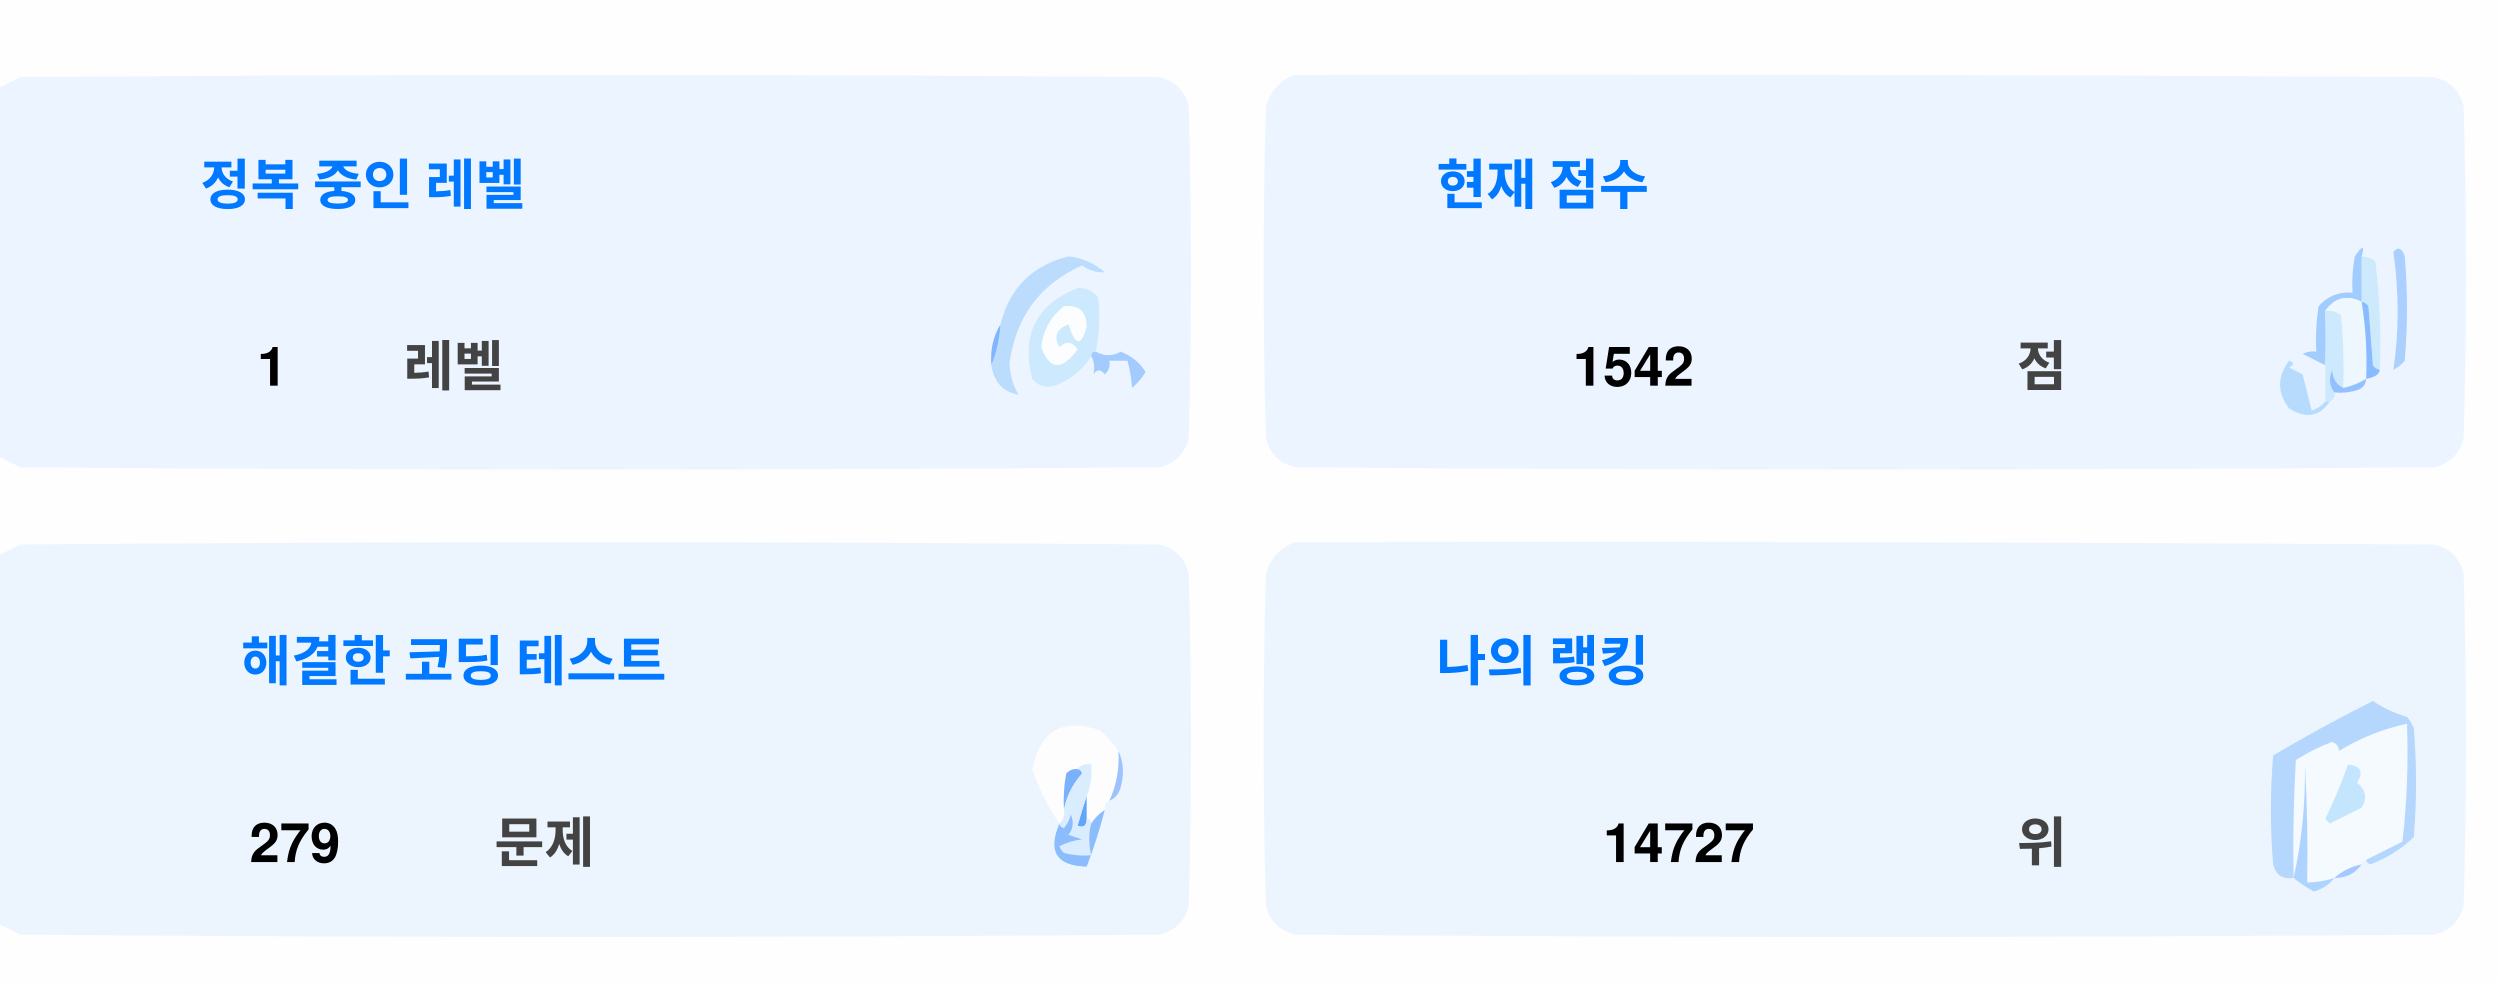
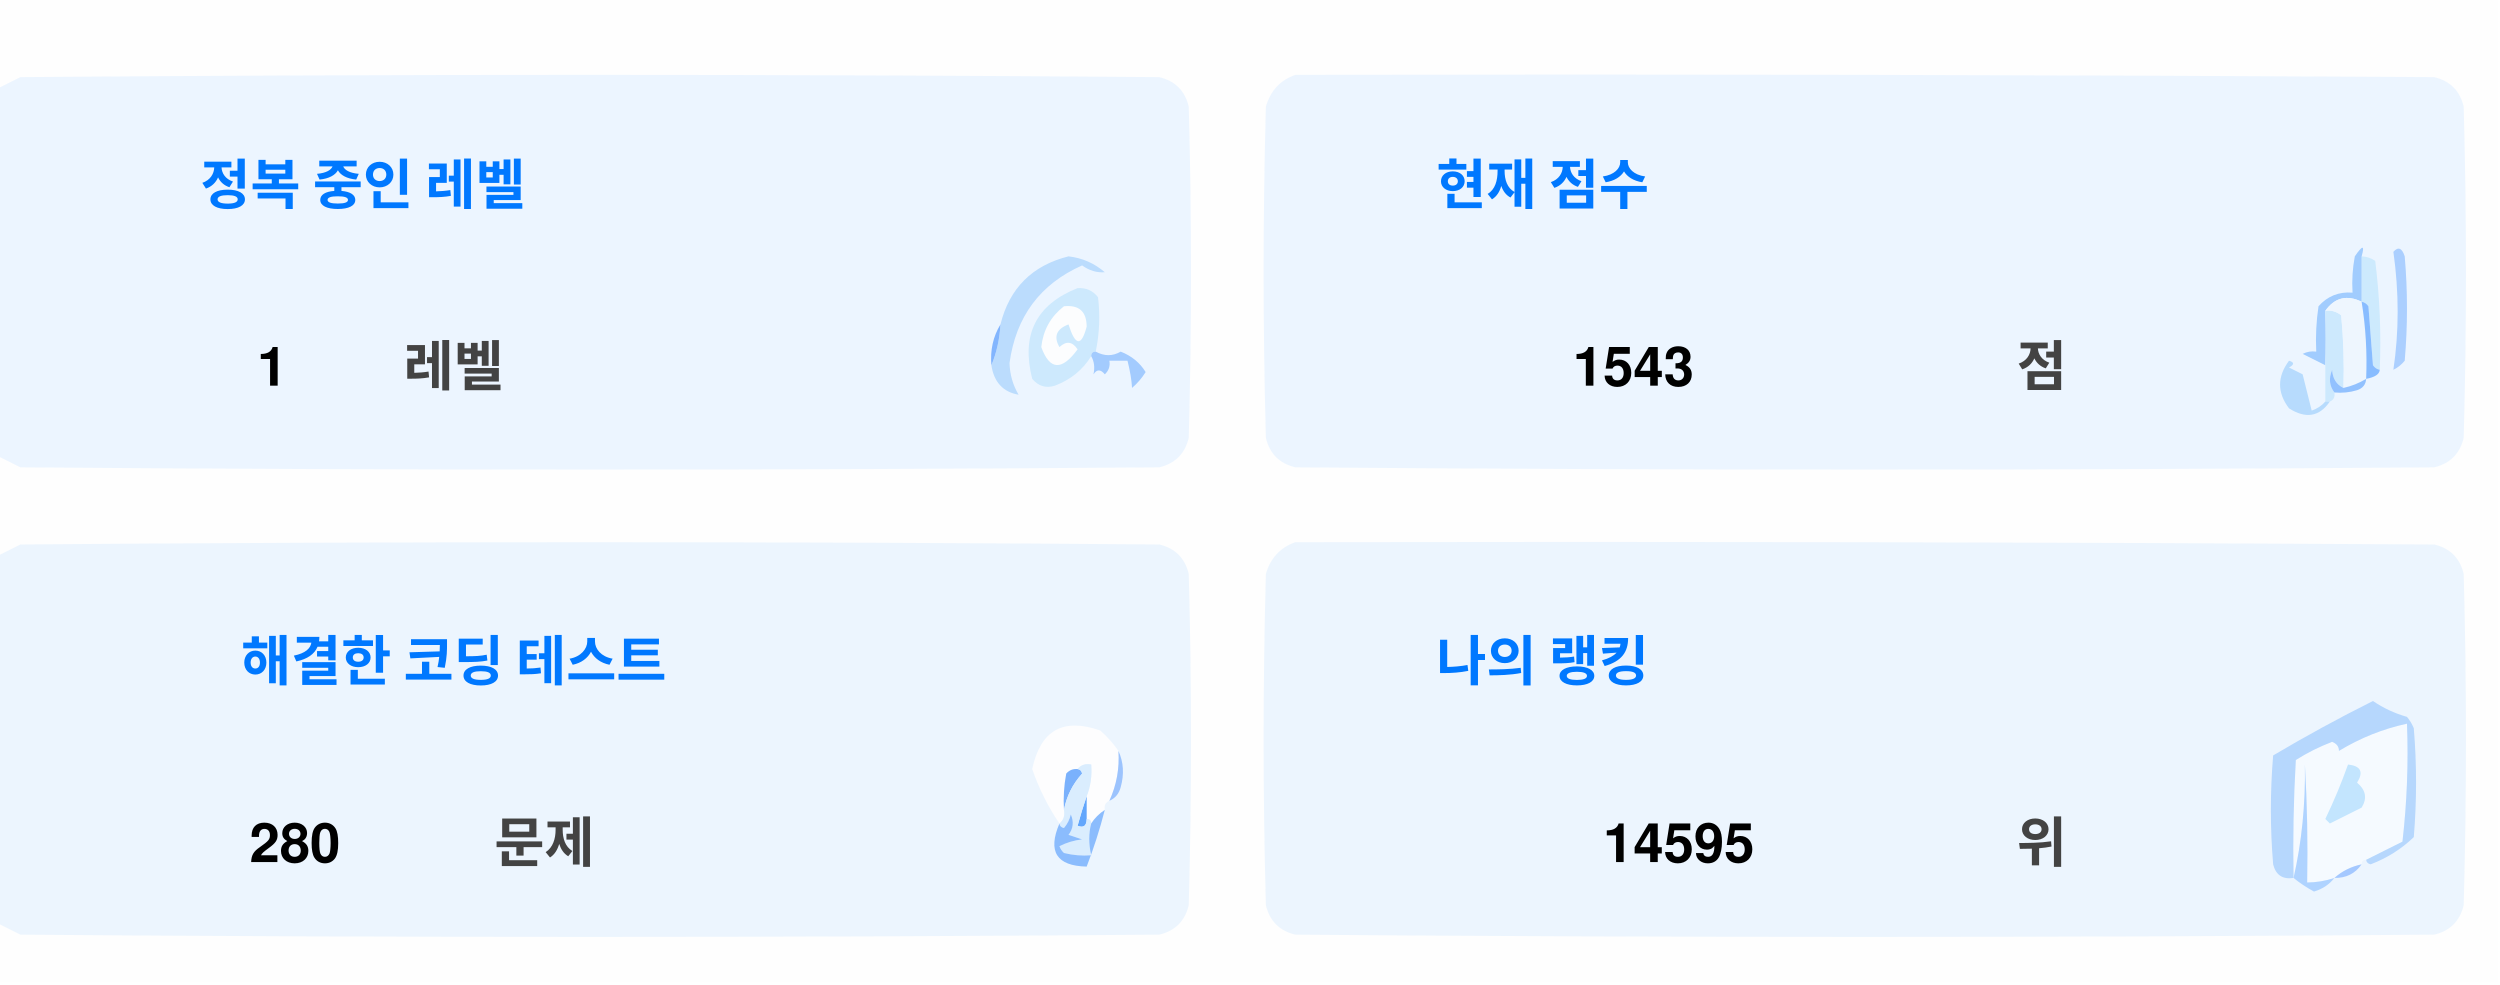
<svg xmlns="http://www.w3.org/2000/svg" version="1.1" width="551px" height="217px" style="shape-rendering:geometricPrecision; text-rendering:geometricPrecision; image-rendering:optimizeQuality; fill-rule:evenodd; clip-rule:evenodd">
  <style>.title {fill: #434343;font-size: 1rem;line-height: 1.5rem;font-weight: bold;font-family: -apple-system, BlinkMacSystemFont, Segoe UI, Helvetica, Arial, sans-serif, Apple Color Emoji, Segoe UI Emoji;}.desc {fill: #434343;font-size: 2.5rem;font-weight: bold;line-height: 1.5rem;font-family: -apple-system, BlinkMacSystemFont, Segoe UI, Helvetica, Arial, sans-serif, Apple Color Emoji, Segoe UI Emoji;}.desc-2 {fill: #434343;font-size: 1rem;font-weight: bold;line-height: 1.5rem;font-family: -apple-system, BlinkMacSystemFont, Segoe UI, Helvetica, Arial, sans-serif, Apple Color Emoji, Segoe UI Emoji;}.text, .desc {animation: twinkling 4s ease-in-out infinite;}@keyframes twinkling {40% { opacity: 1; }50% { opacity: 0.5; }60% { opacity: 1; }70% { opacity: 0.5; }80% { opacity: 1; }}</style>
  <g>
    <path style="opacity:1" fill="#fefefe" d="M -0.5,-0.5 C 183.167,-0.5 366.833,-0.5 550.5,-0.5C 550.5,71.833 550.5,144.167 550.5,216.5C 366.833,216.5 183.167,216.5 -0.5,216.5C -0.5,212.167 -0.5,207.833 -0.5,203.5C 1.14,204.32 2.807,205.153 4.5,206C 88.167,206.667 171.833,206.667 255.5,206C 259,205.167 261.167,203 262,199.5C 262.667,175.167 262.667,150.833 262,126.5C 261.167,123 259,120.833 255.5,120C 171.833,119.333 88.167,119.333 4.5,120C 2.807,120.847 1.14,121.68 -0.5,122.5C -0.5,115.167 -0.5,107.833 -0.5,100.5C 1.14,101.32 2.807,102.153 4.5,103C 88.167,103.667 171.833,103.667 255.5,103C 259,102.167 261.167,100 262,96.5C 262.667,72.167 262.667,47.833 262,23.5C 261.167,20 259,17.833 255.5,17C 171.833,16.333 88.167,16.333 4.5,17C 2.807,17.847 1.14,18.68 -0.5,19.5C -0.5,12.833 -0.5,6.167 -0.5,-0.5 Z" />
  </g>
  <g>
    <path style="opacity:1" fill="#ecf5ff" d="M -0.5,100.5 C -0.5,73.5 -0.5,46.5 -0.5,19.5C 1.14,18.68 2.807,17.847 4.5,17C 88.167,16.333 171.833,16.333 255.5,17C 259,17.833 261.167,20 262,23.5C 262.667,47.833 262.667,72.167 262,96.5C 261.167,100 259,102.167 255.5,103C 171.833,103.667 88.167,103.667 4.5,103C 2.807,102.153 1.14,101.32 -0.5,100.5 Z" />
  </g>
  <g>
    <path style="opacity:1" fill="#ecf5ff" d="M 285.5,16.5 C 369.167,16.333 452.834,16.5 536.5,17C 540,17.833 542.167,20 543,23.5C 543.667,47.833 543.667,72.167 543,96.5C 542.167,100 540,102.167 536.5,103C 452.833,103.667 369.167,103.667 285.5,103C 282,102.167 279.833,100 279,96.5C 278.333,72.167 278.333,47.833 279,23.5C 280.018,19.985 282.185,17.652 285.5,16.5 Z" />
  </g>
  <g>
    <path style="opacity:1" fill="#cdeafd" d="M 520.5,56.5 C 521.583,56.539 522.583,56.873 523.5,57.5C 524.498,65.472 524.831,73.472 524.5,81.5C 523.883,81.389 523.383,81.056 523,80.5C 522.667,76.167 522.333,71.833 522,67.5C 521.617,66.944 521.117,66.611 520.5,66.5C 520.5,63.167 520.5,59.833 520.5,56.5 Z" />
  </g>
  <g>
    <path style="opacity:1" fill="#abcfff" d="M 527.5,55.5 C 528.566,54.308 529.399,54.641 530,56.5C 530.667,64.167 530.667,71.833 530,79.5C 529.311,80.357 528.478,81.023 527.5,81.5C 528.758,73.08 528.758,64.414 527.5,55.5 Z" />
  </g>
  <g>
    <path style="opacity:1" fill="#bbdcfd" d="M 218.5,80.5 C 219.657,77.727 220.324,74.727 220.5,71.5C 222.49,63.51 227.49,58.51 235.5,56.5C 238.528,56.847 241.194,58.014 243.5,60C 241.744,60.141 240.078,59.641 238.5,58.5C 229.247,62.607 223.914,69.773 222.5,80C 222.565,82.526 223.232,84.859 224.5,87C 221.07,86.397 219.07,84.231 218.5,80.5 Z" />
  </g>
  <g>
    <path style="opacity:1" fill="#cde9fd" d="M 241.5,77.5 C 240.833,77.5 240.5,77.833 240.5,78.5C 238.628,81.529 235.961,83.695 232.5,85C 230.536,85.624 228.869,85.124 227.5,83.5C 225.021,73.791 228.354,67.124 237.5,63.5C 239.374,63.39 240.874,64.056 242,65.5C 242.497,69.524 242.331,73.524 241.5,77.5 Z" />
  </g>
  <g>
    <path style="opacity:1" fill="#fcfdfe" d="M 234.5,67.5 C 237.826,67.162 239.493,68.662 239.5,72C 238.334,76.434 237,76.267 235.5,71.5C 232.832,72.515 232.166,74.182 233.5,76.5C 235.017,75.089 236.351,75.256 237.5,77C 234.006,81.771 231.34,81.605 229.5,76.5C 229.904,72.771 231.571,69.771 234.5,67.5 Z" />
  </g>
  <g>
    <path style="opacity:1" fill="#a1ccfe" d="M 520.5,56.5 C 520.5,59.833 520.5,63.167 520.5,66.5C 517.238,64.922 514.572,65.589 512.5,68.5C 512.617,72.81 512.617,76.81 512.5,80.5C 510.86,79.68 509.193,78.847 507.5,78C 508.448,77.517 509.448,77.35 510.5,77.5C 510.335,74.15 510.502,70.817 511,67.5C 512.995,65.253 515.495,64.253 518.5,64.5C 518.336,61.813 518.503,59.146 519,56.5C 520.731,53.969 521.231,53.969 520.5,56.5 Z" />
  </g>
  <g>
    <path style="opacity:1" fill="#cde9fd" d="M 512.5,68.5 C 513.822,68.33 514.989,68.663 516,69.5C 516.499,74.823 516.666,80.156 516.5,85.5C 514.955,84.77 514.122,83.437 514,81.5C 513.22,83.387 513.387,85.054 514.5,86.5C 514.672,87.492 514.338,88.158 513.5,88.5C 513.167,88.5 512.833,88.5 512.5,88.5C 512.5,85.833 512.5,83.167 512.5,80.5C 512.617,76.81 512.617,72.81 512.5,68.5 Z" />
  </g>
  <g>
    <path style="opacity:1" fill="#eef6fe" d="M 520.5,66.5 C 521.407,72.106 521.74,77.773 521.5,83.5C 519.95,84.441 518.284,85.108 516.5,85.5C 516.666,80.156 516.499,74.823 516,69.5C 514.989,68.663 513.822,68.33 512.5,68.5C 514.572,65.589 517.238,64.922 520.5,66.5 Z" />
  </g>
  <g>
    <path style="opacity:1" fill="#88bcff" d="M 520.5,66.5 C 521.117,66.611 521.617,66.944 522,67.5C 522.333,71.833 522.667,76.167 523,80.5C 523.383,81.056 523.883,81.389 524.5,81.5C 524.445,82.469 523.445,83.136 521.5,83.5C 521.74,77.773 521.407,72.106 520.5,66.5 Z" />
  </g>
  <g>
    <path style="opacity:1" fill="#82b5fe" d="M 220.5,71.5 C 220.324,74.727 219.657,77.727 218.5,80.5C 218.215,77.171 218.882,74.171 220.5,71.5 Z" />
  </g>
  <g>
    <path style="opacity:1" fill="#a3cbfe" d="M 240.5,78.5 C 240.5,77.833 240.833,77.5 241.5,77.5C 243.391,78.536 245.224,78.536 247,77.5C 249.391,78.429 251.225,79.929 252.5,82C 251.681,83.319 250.681,84.486 249.5,85.5C 249.409,83.777 249.075,81.777 248.5,79.5C 247.167,79.5 245.833,79.5 244.5,79.5C 244.719,80.675 244.386,81.675 243.5,82.5C 242.575,81.359 241.741,81.359 241,82.5C 241.331,80.981 241.164,79.648 240.5,78.5 Z" />
  </g>
  <g>
    <path style="opacity:1" fill="#b7dbfd" d="M 512.5,88.5 C 512.833,88.5 513.167,88.5 513.5,88.5C 511.199,91.857 508.199,92.357 504.5,90C 501.872,86.535 501.872,83.035 504.5,79.5C 505.696,79.846 505.696,80.346 504.5,81C 505.5,81.5 506.5,82 507.5,82.5C 508.167,85.167 508.833,87.833 509.5,90.5C 510.739,90.058 511.739,89.391 512.5,88.5 Z" />
  </g>
  <g>
    <path style="opacity:1" fill="#92c1fe" d="M 516.5,85.5 C 518.284,85.108 519.95,84.441 521.5,83.5C 521.423,84.75 520.756,85.583 519.5,86C 517.866,86.493 516.199,86.66 514.5,86.5C 513.387,85.054 513.22,83.387 514,81.5C 514.122,83.437 514.955,84.77 516.5,85.5 Z" />
  </g>
  <g>
    <path style="opacity:1" fill="#ecf5fe" d="M -0.5,203.5 C -0.5,176.5 -0.5,149.5 -0.5,122.5C 1.14,121.68 2.807,120.847 4.5,120C 88.167,119.333 171.833,119.333 255.5,120C 259,120.833 261.167,123 262,126.5C 262.667,150.833 262.667,175.167 262,199.5C 261.167,203 259,205.167 255.5,206C 171.833,206.667 88.167,206.667 4.5,206C 2.807,205.153 1.14,204.32 -0.5,203.5 Z" />
  </g>
  <g>
    <path style="opacity:1" fill="#ecf5fe" d="M 285.5,119.5 C 369.167,119.333 452.834,119.5 536.5,120C 540,120.833 542.167,123 543,126.5C 543.667,150.833 543.667,175.167 543,199.5C 542.167,203 540,205.167 536.5,206C 452.833,206.667 369.167,206.667 285.5,206C 282,205.167 279.833,203 279,199.5C 278.333,175.167 278.333,150.833 279,126.5C 280.018,122.985 282.185,120.652 285.5,119.5 Z" />
  </g>
  <g>
    <path style="opacity:1" fill="#fdfdfe" d="M 246.5,165.5 C 246.758,169.367 246.092,173.034 244.5,176.5C 243.662,176.842 243.328,177.508 243.5,178.5C 242.272,179.306 241.272,180.306 240.5,181.5C 240.5,180.833 240.167,180.5 239.5,180.5C 239.5,178.833 239.5,177.167 239.5,175.5C 240.369,173.283 240.702,170.95 240.5,168.5C 239.209,168.263 238.209,168.596 237.5,169.5C 236.504,169.414 235.671,169.748 235,170.5C 234.503,173.146 234.336,175.813 234.5,178.5C 234.737,179.791 234.404,180.791 233.5,181.5C 230.986,177.806 228.986,173.806 227.5,169.5C 229.309,160.957 234.309,158.124 242.5,161C 244.07,162.397 245.404,163.897 246.5,165.5 Z" />
  </g>
  <g>
    <path style="opacity:1" fill="#f5faff" d="M 521.5,189.5 C 520.833,189.5 520.5,189.833 520.5,190.5C 518.181,190.992 516.181,191.992 514.5,193.5C 512.565,194.15 510.565,194.483 508.5,194.5C 508.666,185.827 508.5,177.16 508,168.5C 508.141,177.227 507.308,185.56 505.5,193.5C 505.334,184.827 505.5,176.16 506,167.5C 508.527,165.903 511.194,164.57 514,163.5C 515.011,163.892 515.511,164.559 515.5,165.5C 520.21,162.641 525.21,160.641 530.5,159.5C 530.831,168.192 530.498,176.859 529.5,185.5C 526.807,186.847 524.14,188.18 521.5,189.5 Z" />
  </g>
  <g>
    <path style="opacity:1" fill="#b6d7fd" d="M 521.5,189.5 C 524.14,188.18 526.807,186.847 529.5,185.5C 530.498,176.859 530.831,168.192 530.5,159.5C 525.21,160.641 520.21,162.641 515.5,165.5C 515.511,164.559 515.011,163.892 514,163.5C 511.194,164.57 508.527,165.903 506,167.5C 505.5,176.16 505.334,184.827 505.5,193.5C 503.089,193.863 501.589,192.863 501,190.5C 500.333,182.5 500.333,174.5 501,166.5C 508.173,162.246 515.507,158.246 523,154.5C 525.304,156.068 527.804,157.235 530.5,158C 531.126,158.75 531.626,159.584 532,160.5C 532.667,168.5 532.667,176.5 532,184.5C 529.292,187.111 526.125,189.111 522.5,190.5C 521.893,190.376 521.56,190.043 521.5,189.5 Z" />
  </g>
  <g>
    <path style="opacity:1" fill="#c3e5fe" d="M 517.5,168.5 C 520.317,168.801 520.984,170.134 519.5,172.5C 521.439,174.122 521.772,175.956 520.5,178C 518.167,179.167 515.833,180.333 513.5,181.5C 513.167,181.167 512.833,180.833 512.5,180.5C 514.414,176.515 516.081,172.515 517.5,168.5 Z" />
  </g>
  <g>
    <path style="opacity:1" fill="#7ab1fc" d="M 237.5,169.5 C 238.043,169.56 238.376,169.893 238.5,170.5C 236.395,172.836 235.062,175.503 234.5,178.5C 234.336,175.813 234.503,173.146 235,170.5C 235.671,169.748 236.504,169.414 237.5,169.5 Z" />
  </g>
  <g>
    <path style="opacity:1" fill="#afd3ff" d="M 514.5,193.5 C 513.378,194.947 511.878,195.947 510,196.5C 508.348,195.601 506.848,194.601 505.5,193.5C 507.308,185.56 508.141,177.227 508,168.5C 508.5,177.16 508.666,185.827 508.5,194.5C 510.565,194.483 512.565,194.15 514.5,193.5 Z" />
  </g>
  <g>
    <path style="opacity:1" fill="#9cc3fd" d="M 246.5,165.5 C 247.634,167.966 247.801,170.633 247,173.5C 246.623,174.942 245.79,175.942 244.5,176.5C 246.092,173.034 246.758,169.367 246.5,165.5 Z" />
  </g>
  <g>
    <path style="opacity:1" fill="#62a6fc" d="M 239.5,175.5 C 239.5,177.167 239.5,178.833 239.5,180.5C 239.483,182.028 238.816,182.528 237.5,182C 238.117,179.723 238.784,177.556 239.5,175.5 Z" />
  </g>
  <g>
    <path style="opacity:1" fill="#daedfe" d="M 237.5,169.5 C 238.209,168.596 239.209,168.263 240.5,168.5C 240.702,170.95 240.369,173.283 239.5,175.5C 238.784,177.556 238.117,179.723 237.5,182C 238.816,182.528 239.483,182.028 239.5,180.5C 240.167,180.5 240.5,180.833 240.5,181.5C 239.918,183.669 239.918,186.002 240.5,188.5C 238.473,188.662 236.473,188.495 234.5,188C 234.043,187.586 233.709,187.086 233.5,186.5C 235.078,185.702 236.744,185.202 238.5,185C 237.5,184.667 236.5,184.333 235.5,184C 236.554,182.612 236.72,181.112 236,179.5C 235.751,180.624 235.251,181.624 234.5,182.5C 233.893,182.376 233.56,182.043 233.5,181.5C 234.404,180.791 234.737,179.791 234.5,178.5C 235.062,175.503 236.395,172.836 238.5,170.5C 238.376,169.893 238.043,169.56 237.5,169.5 Z" />
  </g>
  <g>
    <path style="opacity:1" fill="#8bbcfd" d="M 243.5,178.5 C 242.395,182.803 241.062,186.969 239.5,191C 232.857,190.847 230.857,187.68 233.5,181.5C 233.56,182.043 233.893,182.376 234.5,182.5C 235.251,181.624 235.751,180.624 236,179.5C 236.72,181.112 236.554,182.612 235.5,184C 236.5,184.333 237.5,184.667 238.5,185C 236.744,185.202 235.078,185.702 233.5,186.5C 233.709,187.086 234.043,187.586 234.5,188C 236.473,188.495 238.473,188.662 240.5,188.5C 239.918,186.002 239.918,183.669 240.5,181.5C 241.272,180.306 242.272,179.306 243.5,178.5 Z" />
  </g>
  <g>
    <path style="opacity:1" fill="#a4c8ff" d="M 520.5,190.5 C 519.089,192.539 517.089,193.539 514.5,193.5C 516.181,191.992 518.181,190.992 520.5,190.5 Z" />
  </g>
  <text text-anchor="middle" x="80" y="45" class="title" style="fill:#0078ff;" stroke="#none" stroke-width="1">정복 중인 레벨</text>
  <text text-anchor="middle" x="60" y="85" class="desc" style="fill:#000000;" stroke="#none" stroke-width="1">1</text>
  <text text-anchor="middle" x="100" y="85" class="desc-2" style="fill:#434343;" stroke="#none" stroke-width="1">레벨</text>
  <text text-anchor="middle" x="340" y="45" class="title" style="fill:#0078ff;" stroke="#none" stroke-width="1">현재 점수</text>
-   <text text-anchor="middle" x="360" y="85" class="desc" style="fill:#000000;" stroke="#none" stroke-width="1">1542</text>
+   <text text-anchor="middle" x="360" y="85" class="desc" style="fill:#000000;" stroke="#none" stroke-width="1">1543</text>
  <text text-anchor="middle" x="450" y="85" class="desc-2" style="fill:#434343;" stroke="#none" stroke-width="1">점</text>
  <text text-anchor="middle" x="100" y="150" class="title" style="fill:#0078ff;" stroke="#none" stroke-width="1">해결한 코딩 테스트</text>
-   <text text-anchor="middle" x="65" y="190" class="desc" style="fill:#000000;" stroke="#none" stroke-width="1">279</text>
+   <text text-anchor="middle" x="65" y="190" class="desc" style="fill:#000000;" stroke="#none" stroke-width="1">280</text>
  <text text-anchor="middle" x="120" y="190" class="desc-2" style="fill:#434343;" stroke="#none" stroke-width="1">문제</text>
  <text text-anchor="middle" x="340" y="150" class="title" style="fill:#0078ff;" stroke="#none" stroke-width="1">나의 랭킹</text>
-   <text text-anchor="middle" x="370" y="190" class="desc" style="fill:#000000;" stroke="#none" stroke-width="1">14727</text>
+   <text text-anchor="middle" x="370" y="190" class="desc" style="fill:#000000;" stroke="#none" stroke-width="1">14595</text>
  <text text-anchor="middle" x="450" y="190" class="desc-2" style="fill:#434343;" stroke="#none" stroke-width="1">위</text>
</svg>
